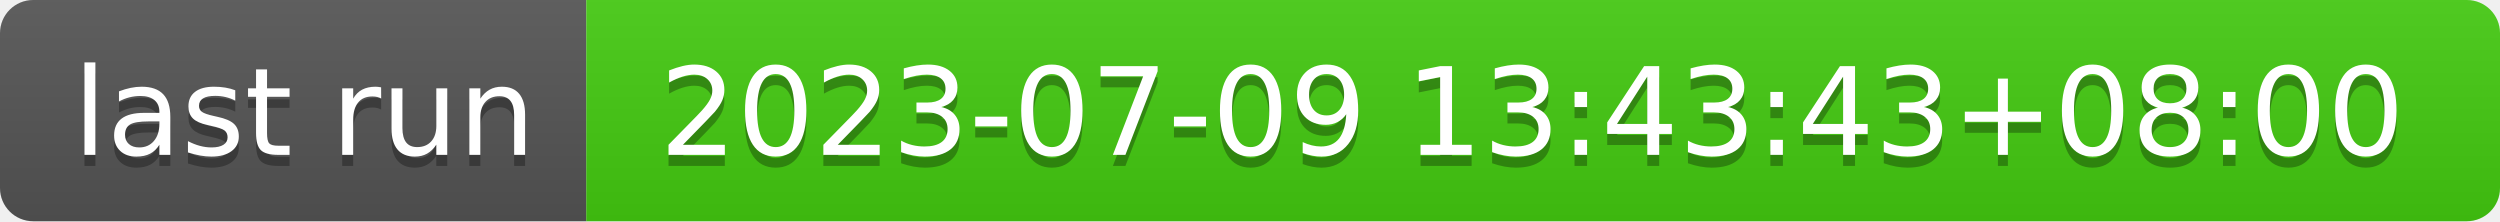
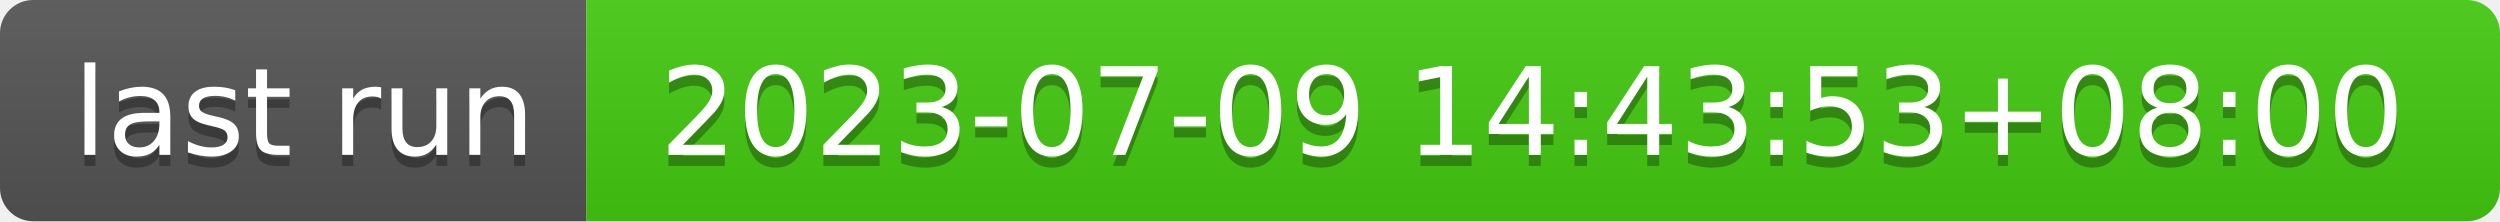
- <svg xmlns="http://www.w3.org/2000/svg" width="226" height="20" role="img" aria-label="last run: 2023-07-09 13:43:43+08:00">
+ <svg xmlns="http://www.w3.org/2000/svg" width="226" height="20" role="img" aria-label="last run: 2023-07-09 14:43:53+08:00">
  <linearGradient id="s" x2="0" y2="100%">
    <stop offset="0" stop-color="#bbb" stop-opacity=".1" />
    <stop offset="1" stop-opacity=".1" />
  </linearGradient>
  <clipPath id="r">
    <rect width="226" height="20" rx="3" fill="#fff" />
  </clipPath>
  <g clip-path="url(#r)">
    <rect width="53" height="20" fill="#555" />
    <rect x="53" width="173" height="20" fill="#4c1" />
    <rect width="226" height="20" fill="url(#s)" />
  </g>
  <g fill="#fff" text-anchor="middle" font-family="Verdana,Geneva,DejaVu Sans,sans-serif" text-rendering="geometricPrecision" font-size="110">
    <text aria-hidden="true" x="275" y="150" fill="#010101" fill-opacity=".3" transform="scale(.1)" textLength="430">last run</text>
    <text x="275" y="140" transform="scale(.1)" fill="#fff" textLength="430">last run</text>
-     <text aria-hidden="true" x="1385" y="150" fill="#010101" fill-opacity=".3" transform="scale(.1)" textLength="1630">2023-07-09 13:43:43+08:00</text>
-     <text x="1385" y="140" transform="scale(.1)" fill="#fff" textLength="1630">2023-07-09 13:43:43+08:00</text>
+     <text aria-hidden="true" x="1385" y="150" fill="#010101" fill-opacity=".3" transform="scale(.1)" textLength="1630">2023-07-09 14:43:53+08:00</text>
+     <text x="1385" y="140" transform="scale(.1)" fill="#fff" textLength="1630">2023-07-09 14:43:53+08:00</text>
  </g>
</svg>
